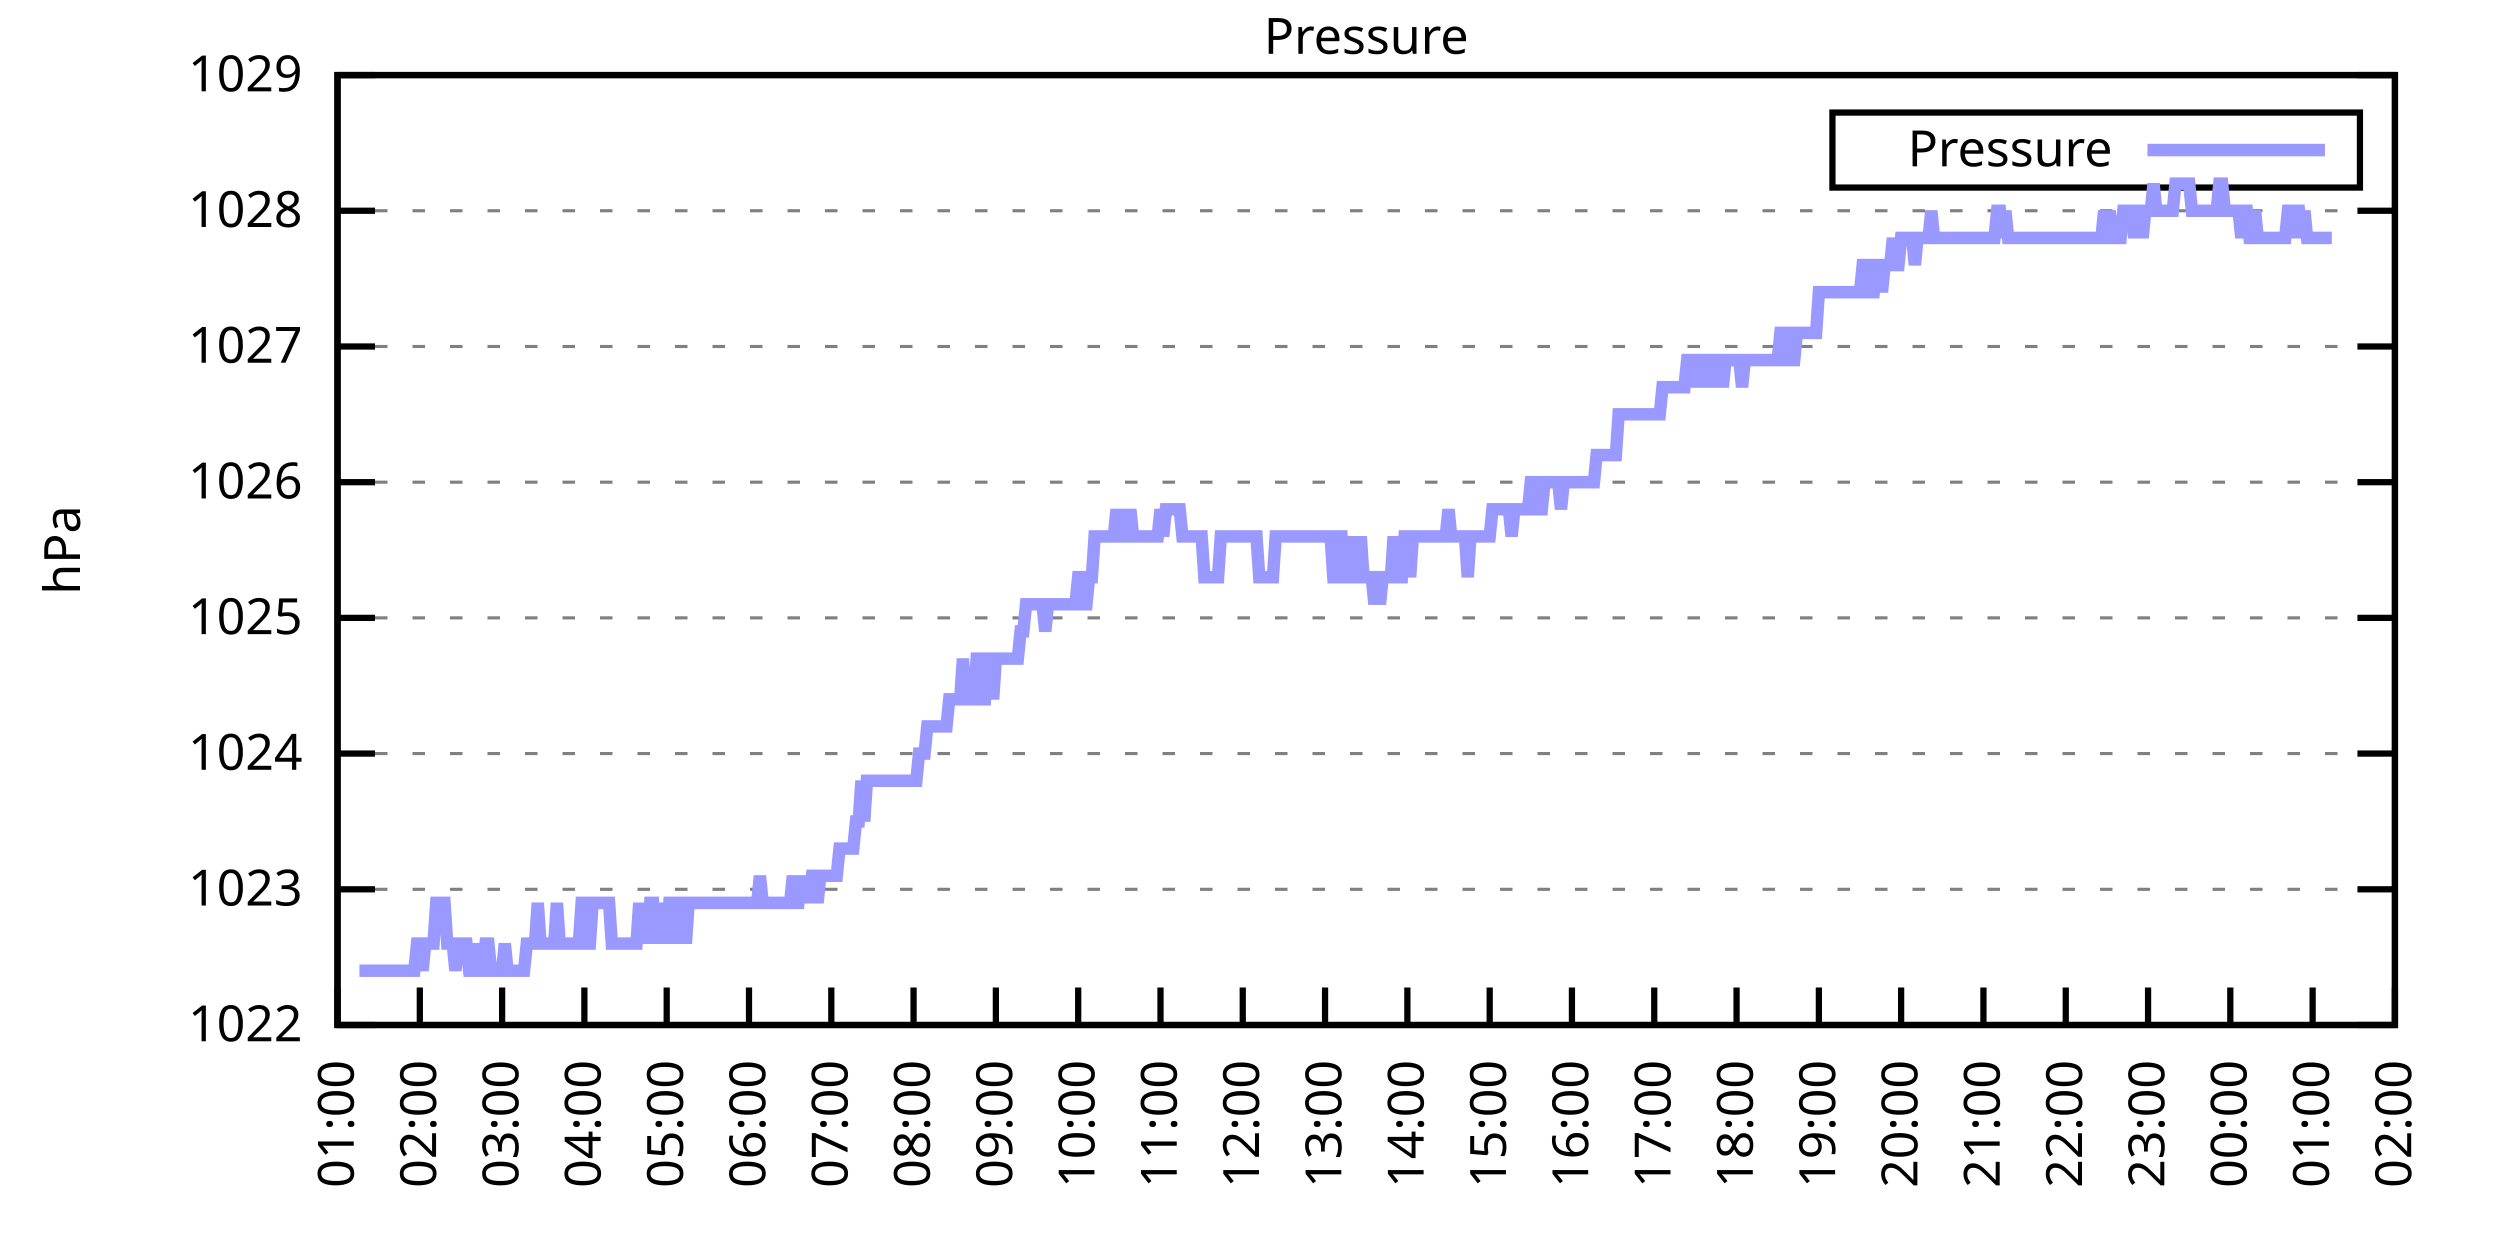
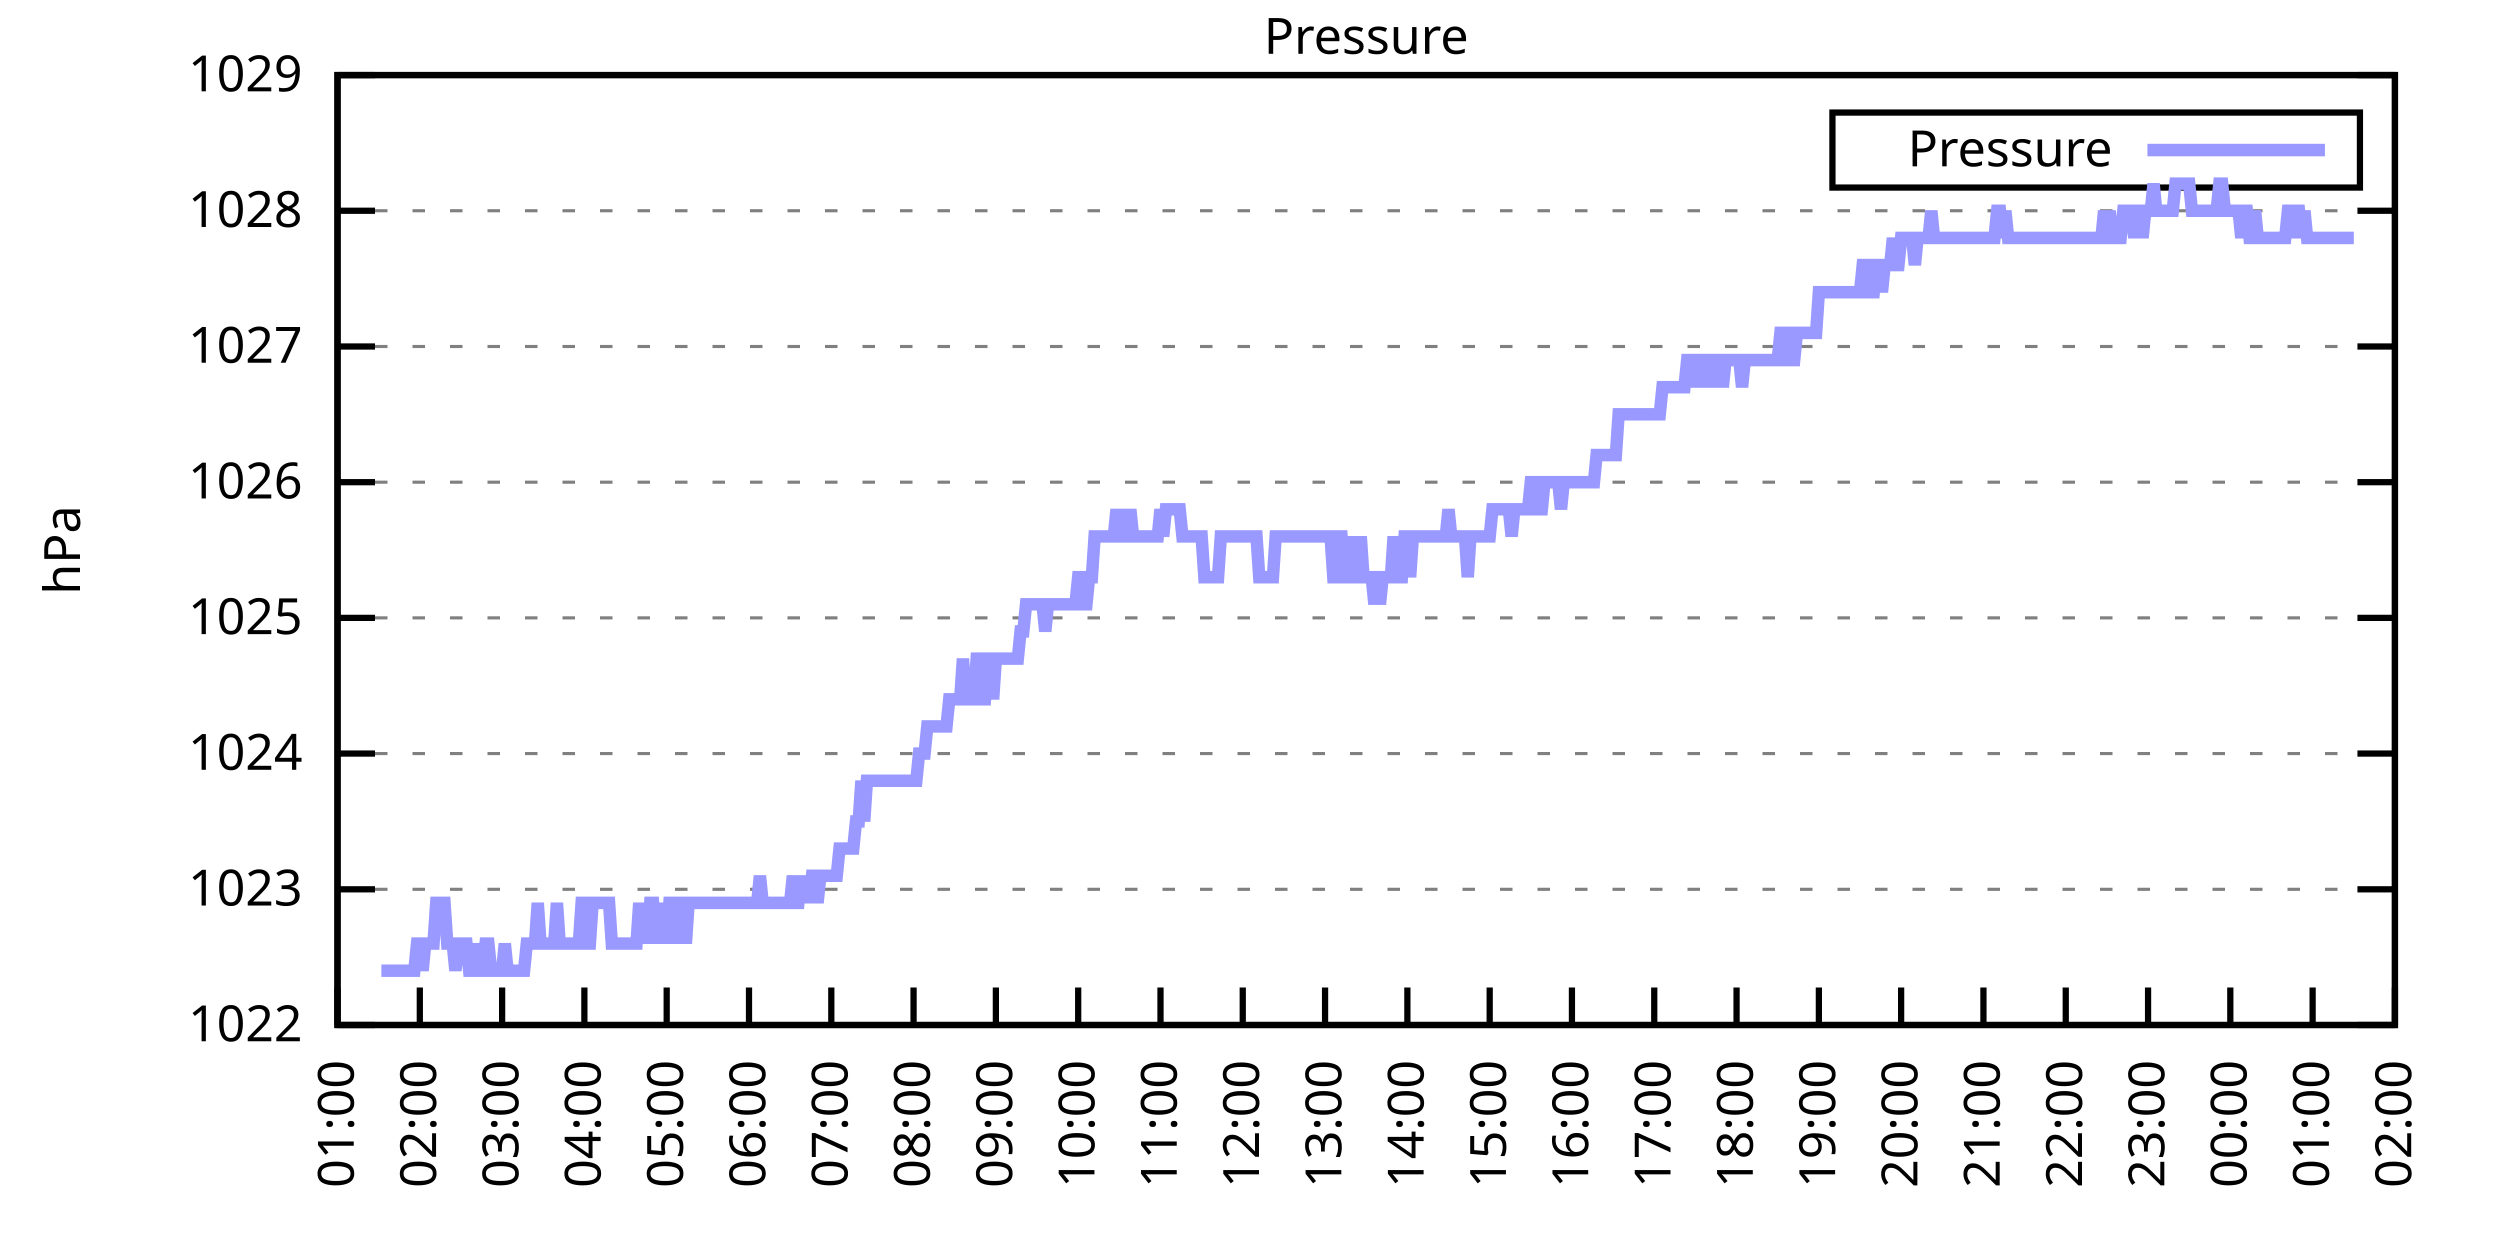
<svg xmlns="http://www.w3.org/2000/svg" xmlns:xlink="http://www.w3.org/1999/xlink" width="400" height="200" viewBox="0 0 400 200">
  <g id="gnuplot_canvas">
    <rect x="0" y="0" width="400" height="200" fill="none" />
    <defs>
      <circle id="gpDot" r="0.5" stroke-width="0.5" stroke="currentColor" />
      <path id="gpPt0" stroke-width="0.333" stroke="currentColor" d="M-1,0 h2 M0,-1 v2" />
      <path id="gpPt1" stroke-width="0.333" stroke="currentColor" d="M-1,-1 L1,1 M1,-1 L-1,1" />
      <path id="gpPt2" stroke-width="0.333" stroke="currentColor" d="M-1,0 L1,0 M0,-1 L0,1 M-1,-1 L1,1 M-1,1 L1,-1" />
      <rect id="gpPt3" stroke-width="0.333" stroke="currentColor" x="-1" y="-1" width="2" height="2" />
      <rect id="gpPt4" stroke-width="0.333" stroke="currentColor" fill="currentColor" x="-1" y="-1" width="2" height="2" />
      <circle id="gpPt5" stroke-width="0.333" stroke="currentColor" cx="0" cy="0" r="1" />
      <use xlink:href="#gpPt5" id="gpPt6" fill="currentColor" stroke="none" />
      <path id="gpPt7" stroke-width="0.333" stroke="currentColor" d="M0,-1.33 L-1.33,0.67 L1.33,0.67 z" />
      <use xlink:href="#gpPt7" id="gpPt8" fill="currentColor" stroke="none" />
      <use xlink:href="#gpPt7" id="gpPt9" stroke="currentColor" transform="rotate(180)" />
      <use xlink:href="#gpPt9" id="gpPt10" fill="currentColor" stroke="none" />
      <use xlink:href="#gpPt3" id="gpPt11" stroke="currentColor" transform="rotate(45)" />
      <use xlink:href="#gpPt11" id="gpPt12" fill="currentColor" stroke="none" />
      <path id="gpPt13" stroke-width="0.333" stroke="currentColor" d="M0,1.330 L1.265,0.411 L0.782,-1.067 L-0.782,-1.076 L-1.265,0.411 z" />
      <use xlink:href="#gpPt13" id="gpPt14" fill="currentColor" stroke="none" />
      <filter id="textbox" filterUnits="objectBoundingBox" x="0" y="0" height="1" width="1">
        <feFlood flood-color="white" flood-opacity="1" result="bgnd" />
        <feComposite in="SourceGraphic" in2="bgnd" operator="atop" />
      </filter>
      <filter id="greybox" filterUnits="objectBoundingBox" x="0" y="0" height="1" width="1">
        <feFlood flood-color="lightgrey" flood-opacity="1" result="grey" />
        <feComposite in="SourceGraphic" in2="grey" operator="atop" />
      </filter>
    </defs>
    <g fill="none" color="white" stroke="currentColor" stroke-width="1.00" stroke-linecap="butt" stroke-linejoin="miter">
</g>
    <g fill="none" color="black" stroke="currentColor" stroke-width="1.00" stroke-linecap="butt" stroke-linejoin="miter">
      <g stroke="none" shape-rendering="crispEdges">
        <polygon fill="rgb(255, 255, 255)" points="54.00,164.00 383.18,164.00 383.18,12.02 54.00,12.02 " />
      </g>
    </g>
    <g fill="none" color="black" stroke="currentColor" stroke-width="1.00" stroke-linecap="butt" stroke-linejoin="miter">
</g>
    <g fill="none" color="black" stroke="black" stroke-width="0.50" stroke-linecap="butt" stroke-linejoin="miter">
</g>
    <g fill="none" color="gray" stroke="currentColor" stroke-width="0.50" stroke-linecap="butt" stroke-linejoin="miter">
      <path stroke="gray" stroke-dasharray="2,4" class="gridline" d="M54.00,164.00 L383.19,164.00  " />
    </g>
    <g fill="none" color="gray" stroke="gray" stroke-width="1.00" stroke-linecap="butt" stroke-linejoin="miter">
</g>
    <g fill="none" color="black" stroke="currentColor" stroke-width="1.00" stroke-linecap="butt" stroke-linejoin="miter">
      <path stroke="black" d="M54.00,164.00 L60.00,164.00 M383.19,164.00 L377.19,164.00  " />
      <g transform="translate(48.40,166.60)" stroke="none" fill="black" font-family="Sans" font-size="8.00" text-anchor="end">
        <text>
          <tspan font-family="Sans"> 1022</tspan>
        </text>
      </g>
    </g>
    <g fill="none" color="black" stroke="currentColor" stroke-width="1.00" stroke-linecap="butt" stroke-linejoin="miter">
</g>
    <g fill="none" color="black" stroke="black" stroke-width="0.50" stroke-linecap="butt" stroke-linejoin="miter">
</g>
    <g fill="none" color="gray" stroke="currentColor" stroke-width="0.50" stroke-linecap="butt" stroke-linejoin="miter">
      <path stroke="gray" stroke-dasharray="2,4" class="gridline" d="M54.00,142.29 L383.19,142.29  " />
    </g>
    <g fill="none" color="gray" stroke="gray" stroke-width="1.00" stroke-linecap="butt" stroke-linejoin="miter">
</g>
    <g fill="none" color="black" stroke="currentColor" stroke-width="1.00" stroke-linecap="butt" stroke-linejoin="miter">
      <path stroke="black" d="M54.00,142.29 L60.00,142.29 M383.19,142.29 L377.19,142.29  " />
      <g transform="translate(48.40,144.89)" stroke="none" fill="black" font-family="Sans" font-size="8.00" text-anchor="end">
        <text>
          <tspan font-family="Sans"> 1023</tspan>
        </text>
      </g>
    </g>
    <g fill="none" color="black" stroke="currentColor" stroke-width="1.00" stroke-linecap="butt" stroke-linejoin="miter">
</g>
    <g fill="none" color="black" stroke="black" stroke-width="0.50" stroke-linecap="butt" stroke-linejoin="miter">
</g>
    <g fill="none" color="gray" stroke="currentColor" stroke-width="0.50" stroke-linecap="butt" stroke-linejoin="miter">
      <path stroke="gray" stroke-dasharray="2,4" class="gridline" d="M54.00,120.57 L383.19,120.57  " />
    </g>
    <g fill="none" color="gray" stroke="gray" stroke-width="1.00" stroke-linecap="butt" stroke-linejoin="miter">
</g>
    <g fill="none" color="black" stroke="currentColor" stroke-width="1.00" stroke-linecap="butt" stroke-linejoin="miter">
      <path stroke="black" d="M54.00,120.57 L60.00,120.57 M383.19,120.57 L377.19,120.57  " />
      <g transform="translate(48.40,123.17)" stroke="none" fill="black" font-family="Sans" font-size="8.00" text-anchor="end">
        <text>
          <tspan font-family="Sans"> 1024</tspan>
        </text>
      </g>
    </g>
    <g fill="none" color="black" stroke="currentColor" stroke-width="1.00" stroke-linecap="butt" stroke-linejoin="miter">
</g>
    <g fill="none" color="black" stroke="black" stroke-width="0.50" stroke-linecap="butt" stroke-linejoin="miter">
</g>
    <g fill="none" color="gray" stroke="currentColor" stroke-width="0.50" stroke-linecap="butt" stroke-linejoin="miter">
      <path stroke="gray" stroke-dasharray="2,4" class="gridline" d="M54.00,98.86 L383.19,98.86  " />
    </g>
    <g fill="none" color="gray" stroke="gray" stroke-width="1.00" stroke-linecap="butt" stroke-linejoin="miter">
</g>
    <g fill="none" color="black" stroke="currentColor" stroke-width="1.00" stroke-linecap="butt" stroke-linejoin="miter">
      <path stroke="black" d="M54.00,98.86 L60.00,98.86 M383.19,98.86 L377.19,98.86  " />
      <g transform="translate(48.40,101.46)" stroke="none" fill="black" font-family="Sans" font-size="8.00" text-anchor="end">
        <text>
          <tspan font-family="Sans"> 1025</tspan>
        </text>
      </g>
    </g>
    <g fill="none" color="black" stroke="currentColor" stroke-width="1.00" stroke-linecap="butt" stroke-linejoin="miter">
</g>
    <g fill="none" color="black" stroke="black" stroke-width="0.50" stroke-linecap="butt" stroke-linejoin="miter">
</g>
    <g fill="none" color="gray" stroke="currentColor" stroke-width="0.50" stroke-linecap="butt" stroke-linejoin="miter">
      <path stroke="gray" stroke-dasharray="2,4" class="gridline" d="M54.00,77.15 L383.19,77.15  " />
    </g>
    <g fill="none" color="gray" stroke="gray" stroke-width="1.00" stroke-linecap="butt" stroke-linejoin="miter">
</g>
    <g fill="none" color="black" stroke="currentColor" stroke-width="1.00" stroke-linecap="butt" stroke-linejoin="miter">
      <path stroke="black" d="M54.00,77.15 L60.00,77.15 M383.19,77.15 L377.19,77.15  " />
      <g transform="translate(48.40,79.75)" stroke="none" fill="black" font-family="Sans" font-size="8.00" text-anchor="end">
        <text>
          <tspan font-family="Sans"> 1026</tspan>
        </text>
      </g>
    </g>
    <g fill="none" color="black" stroke="currentColor" stroke-width="1.00" stroke-linecap="butt" stroke-linejoin="miter">
</g>
    <g fill="none" color="black" stroke="black" stroke-width="0.50" stroke-linecap="butt" stroke-linejoin="miter">
</g>
    <g fill="none" color="gray" stroke="currentColor" stroke-width="0.50" stroke-linecap="butt" stroke-linejoin="miter">
      <path stroke="gray" stroke-dasharray="2,4" class="gridline" d="M54.00,55.44 L383.19,55.44  " />
    </g>
    <g fill="none" color="gray" stroke="gray" stroke-width="1.00" stroke-linecap="butt" stroke-linejoin="miter">
</g>
    <g fill="none" color="black" stroke="currentColor" stroke-width="1.00" stroke-linecap="butt" stroke-linejoin="miter">
      <path stroke="black" d="M54.00,55.44 L60.00,55.44 M383.19,55.44 L377.19,55.44  " />
      <g transform="translate(48.40,58.04)" stroke="none" fill="black" font-family="Sans" font-size="8.00" text-anchor="end">
        <text>
          <tspan font-family="Sans"> 1027</tspan>
        </text>
      </g>
    </g>
    <g fill="none" color="black" stroke="currentColor" stroke-width="1.00" stroke-linecap="butt" stroke-linejoin="miter">
</g>
    <g fill="none" color="black" stroke="black" stroke-width="0.50" stroke-linecap="butt" stroke-linejoin="miter">
</g>
    <g fill="none" color="gray" stroke="currentColor" stroke-width="0.50" stroke-linecap="butt" stroke-linejoin="miter">
      <path stroke="gray" stroke-dasharray="2,4" class="gridline" d="M54.00,33.72 L383.19,33.72  " />
    </g>
    <g fill="none" color="gray" stroke="gray" stroke-width="1.00" stroke-linecap="butt" stroke-linejoin="miter">
</g>
    <g fill="none" color="black" stroke="currentColor" stroke-width="1.00" stroke-linecap="butt" stroke-linejoin="miter">
      <path stroke="black" d="M54.00,33.72 L60.00,33.72 M383.19,33.72 L377.19,33.72  " />
      <g transform="translate(48.40,36.32)" stroke="none" fill="black" font-family="Sans" font-size="8.00" text-anchor="end">
        <text>
          <tspan font-family="Sans"> 1028</tspan>
        </text>
      </g>
    </g>
    <g fill="none" color="black" stroke="currentColor" stroke-width="1.00" stroke-linecap="butt" stroke-linejoin="miter">
</g>
    <g fill="none" color="black" stroke="black" stroke-width="0.50" stroke-linecap="butt" stroke-linejoin="miter">
</g>
    <g fill="none" color="gray" stroke="currentColor" stroke-width="0.50" stroke-linecap="butt" stroke-linejoin="miter">
      <path stroke="gray" stroke-dasharray="2,4" class="gridline" d="M54.00,12.01 L383.19,12.01  " />
    </g>
    <g fill="none" color="gray" stroke="gray" stroke-width="1.00" stroke-linecap="butt" stroke-linejoin="miter">
</g>
    <g fill="none" color="black" stroke="currentColor" stroke-width="1.00" stroke-linecap="butt" stroke-linejoin="miter">
      <path stroke="black" d="M54.00,12.01 L60.00,12.01 M383.19,12.01 L377.19,12.01  " />
      <g transform="translate(48.40,14.61)" stroke="none" fill="black" font-family="Sans" font-size="8.00" text-anchor="end">
        <text>
          <tspan font-family="Sans"> 1029</tspan>
        </text>
      </g>
    </g>
    <g fill="none" color="black" stroke="currentColor" stroke-width="1.00" stroke-linecap="butt" stroke-linejoin="miter">
      <path stroke="black" d="M54.00,164.00 L54.00,158.00  " />
      <g transform="translate(56.60,169.60) rotate(270.00)" stroke="none" fill="black" font-family="Sans" font-size="8.00" text-anchor="end">
        <text>
          <tspan font-family="Sans">01:00</tspan>
        </text>
      </g>
    </g>
    <g fill="none" color="black" stroke="currentColor" stroke-width="1.00" stroke-linecap="butt" stroke-linejoin="miter">
      <path stroke="black" d="M67.17,164.00 L67.17,158.00  " />
      <g transform="translate(69.77,169.60) rotate(270.00)" stroke="none" fill="black" font-family="Sans" font-size="8.00" text-anchor="end">
        <text>
          <tspan font-family="Sans">02:00</tspan>
        </text>
      </g>
    </g>
    <g fill="none" color="black" stroke="currentColor" stroke-width="1.00" stroke-linecap="butt" stroke-linejoin="miter">
      <path stroke="black" d="M80.34,164.00 L80.34,158.00  " />
      <g transform="translate(82.94,169.60) rotate(270.00)" stroke="none" fill="black" font-family="Sans" font-size="8.00" text-anchor="end">
        <text>
          <tspan font-family="Sans">03:00</tspan>
        </text>
      </g>
    </g>
    <g fill="none" color="black" stroke="currentColor" stroke-width="1.00" stroke-linecap="butt" stroke-linejoin="miter">
      <path stroke="black" d="M93.50,164.00 L93.50,158.00  " />
      <g transform="translate(96.10,169.60) rotate(270.00)" stroke="none" fill="black" font-family="Sans" font-size="8.00" text-anchor="end">
        <text>
          <tspan font-family="Sans">04:00</tspan>
        </text>
      </g>
    </g>
    <g fill="none" color="black" stroke="currentColor" stroke-width="1.00" stroke-linecap="butt" stroke-linejoin="miter">
      <path stroke="black" d="M106.67,164.00 L106.67,158.00  " />
      <g transform="translate(109.27,169.60) rotate(270.00)" stroke="none" fill="black" font-family="Sans" font-size="8.00" text-anchor="end">
        <text>
          <tspan font-family="Sans">05:00</tspan>
        </text>
      </g>
    </g>
    <g fill="none" color="black" stroke="currentColor" stroke-width="1.00" stroke-linecap="butt" stroke-linejoin="miter">
      <path stroke="black" d="M119.84,164.00 L119.84,158.00  " />
      <g transform="translate(122.44,169.60) rotate(270.00)" stroke="none" fill="black" font-family="Sans" font-size="8.00" text-anchor="end">
        <text>
          <tspan font-family="Sans">06:00</tspan>
        </text>
      </g>
    </g>
    <g fill="none" color="black" stroke="currentColor" stroke-width="1.00" stroke-linecap="butt" stroke-linejoin="miter">
      <path stroke="black" d="M133.01,164.00 L133.01,158.00  " />
      <g transform="translate(135.61,169.60) rotate(270.00)" stroke="none" fill="black" font-family="Sans" font-size="8.00" text-anchor="end">
        <text>
          <tspan font-family="Sans">07:00</tspan>
        </text>
      </g>
    </g>
    <g fill="none" color="black" stroke="currentColor" stroke-width="1.00" stroke-linecap="butt" stroke-linejoin="miter">
      <path stroke="black" d="M146.17,164.00 L146.17,158.00  " />
      <g transform="translate(148.77,169.60) rotate(270.00)" stroke="none" fill="black" font-family="Sans" font-size="8.00" text-anchor="end">
        <text>
          <tspan font-family="Sans">08:00</tspan>
        </text>
      </g>
    </g>
    <g fill="none" color="black" stroke="currentColor" stroke-width="1.00" stroke-linecap="butt" stroke-linejoin="miter">
      <path stroke="black" d="M159.34,164.00 L159.34,158.00  " />
      <g transform="translate(161.94,169.60) rotate(270.00)" stroke="none" fill="black" font-family="Sans" font-size="8.00" text-anchor="end">
        <text>
          <tspan font-family="Sans">09:00</tspan>
        </text>
      </g>
    </g>
    <g fill="none" color="black" stroke="currentColor" stroke-width="1.00" stroke-linecap="butt" stroke-linejoin="miter">
      <path stroke="black" d="M172.51,164.00 L172.51,158.00  " />
      <g transform="translate(175.11,169.60) rotate(270.00)" stroke="none" fill="black" font-family="Sans" font-size="8.00" text-anchor="end">
        <text>
          <tspan font-family="Sans">10:00</tspan>
        </text>
      </g>
    </g>
    <g fill="none" color="black" stroke="currentColor" stroke-width="1.00" stroke-linecap="butt" stroke-linejoin="miter">
      <path stroke="black" d="M185.68,164.00 L185.68,158.00  " />
      <g transform="translate(188.28,169.60) rotate(270.00)" stroke="none" fill="black" font-family="Sans" font-size="8.00" text-anchor="end">
        <text>
          <tspan font-family="Sans">11:00</tspan>
        </text>
      </g>
    </g>
    <g fill="none" color="black" stroke="currentColor" stroke-width="1.00" stroke-linecap="butt" stroke-linejoin="miter">
      <path stroke="black" d="M198.84,164.00 L198.84,158.00  " />
      <g transform="translate(201.44,169.60) rotate(270.00)" stroke="none" fill="black" font-family="Sans" font-size="8.00" text-anchor="end">
        <text>
          <tspan font-family="Sans">12:00</tspan>
        </text>
      </g>
    </g>
    <g fill="none" color="black" stroke="currentColor" stroke-width="1.00" stroke-linecap="butt" stroke-linejoin="miter">
      <path stroke="black" d="M212.01,164.00 L212.01,158.00  " />
      <g transform="translate(214.61,169.60) rotate(270.00)" stroke="none" fill="black" font-family="Sans" font-size="8.00" text-anchor="end">
        <text>
          <tspan font-family="Sans">13:00</tspan>
        </text>
      </g>
    </g>
    <g fill="none" color="black" stroke="currentColor" stroke-width="1.00" stroke-linecap="butt" stroke-linejoin="miter">
      <path stroke="black" d="M225.18,164.00 L225.18,158.00  " />
      <g transform="translate(227.78,169.60) rotate(270.00)" stroke="none" fill="black" font-family="Sans" font-size="8.00" text-anchor="end">
        <text>
          <tspan font-family="Sans">14:00</tspan>
        </text>
      </g>
    </g>
    <g fill="none" color="black" stroke="currentColor" stroke-width="1.00" stroke-linecap="butt" stroke-linejoin="miter">
      <path stroke="black" d="M238.35,164.00 L238.35,158.00  " />
      <g transform="translate(240.95,169.60) rotate(270.00)" stroke="none" fill="black" font-family="Sans" font-size="8.00" text-anchor="end">
        <text>
          <tspan font-family="Sans">15:00</tspan>
        </text>
      </g>
    </g>
    <g fill="none" color="black" stroke="currentColor" stroke-width="1.00" stroke-linecap="butt" stroke-linejoin="miter">
      <path stroke="black" d="M251.51,164.00 L251.51,158.00  " />
      <g transform="translate(254.11,169.60) rotate(270.00)" stroke="none" fill="black" font-family="Sans" font-size="8.00" text-anchor="end">
        <text>
          <tspan font-family="Sans">16:00</tspan>
        </text>
      </g>
    </g>
    <g fill="none" color="black" stroke="currentColor" stroke-width="1.00" stroke-linecap="butt" stroke-linejoin="miter">
      <path stroke="black" d="M264.68,164.00 L264.68,158.00  " />
      <g transform="translate(267.28,169.60) rotate(270.00)" stroke="none" fill="black" font-family="Sans" font-size="8.00" text-anchor="end">
        <text>
          <tspan font-family="Sans">17:00</tspan>
        </text>
      </g>
    </g>
    <g fill="none" color="black" stroke="currentColor" stroke-width="1.00" stroke-linecap="butt" stroke-linejoin="miter">
      <path stroke="black" d="M277.85,164.00 L277.85,158.00  " />
      <g transform="translate(280.45,169.60) rotate(270.00)" stroke="none" fill="black" font-family="Sans" font-size="8.00" text-anchor="end">
        <text>
          <tspan font-family="Sans">18:00</tspan>
        </text>
      </g>
    </g>
    <g fill="none" color="black" stroke="currentColor" stroke-width="1.00" stroke-linecap="butt" stroke-linejoin="miter">
      <path stroke="black" d="M291.02,164.00 L291.02,158.00  " />
      <g transform="translate(293.62,169.60) rotate(270.00)" stroke="none" fill="black" font-family="Sans" font-size="8.00" text-anchor="end">
        <text>
          <tspan font-family="Sans">19:00</tspan>
        </text>
      </g>
    </g>
    <g fill="none" color="black" stroke="currentColor" stroke-width="1.00" stroke-linecap="butt" stroke-linejoin="miter">
      <path stroke="black" d="M304.18,164.00 L304.18,158.00  " />
      <g transform="translate(306.78,169.60) rotate(270.00)" stroke="none" fill="black" font-family="Sans" font-size="8.00" text-anchor="end">
        <text>
          <tspan font-family="Sans">20:00</tspan>
        </text>
      </g>
    </g>
    <g fill="none" color="black" stroke="currentColor" stroke-width="1.00" stroke-linecap="butt" stroke-linejoin="miter">
      <path stroke="black" d="M317.35,164.00 L317.35,158.00  " />
      <g transform="translate(319.95,169.60) rotate(270.00)" stroke="none" fill="black" font-family="Sans" font-size="8.00" text-anchor="end">
        <text>
          <tspan font-family="Sans">21:00</tspan>
        </text>
      </g>
    </g>
    <g fill="none" color="black" stroke="currentColor" stroke-width="1.00" stroke-linecap="butt" stroke-linejoin="miter">
      <path stroke="black" d="M330.52,164.00 L330.52,158.00  " />
      <g transform="translate(333.12,169.60) rotate(270.00)" stroke="none" fill="black" font-family="Sans" font-size="8.00" text-anchor="end">
        <text>
          <tspan font-family="Sans">22:00</tspan>
        </text>
      </g>
    </g>
    <g fill="none" color="black" stroke="currentColor" stroke-width="1.00" stroke-linecap="butt" stroke-linejoin="miter">
      <path stroke="black" d="M343.69,164.00 L343.69,158.00  " />
      <g transform="translate(346.29,169.60) rotate(270.00)" stroke="none" fill="black" font-family="Sans" font-size="8.00" text-anchor="end">
        <text>
          <tspan font-family="Sans">23:00</tspan>
        </text>
      </g>
    </g>
    <g fill="none" color="black" stroke="currentColor" stroke-width="1.00" stroke-linecap="butt" stroke-linejoin="miter">
      <path stroke="black" d="M356.85,164.00 L356.85,158.00  " />
      <g transform="translate(359.45,169.60) rotate(270.00)" stroke="none" fill="black" font-family="Sans" font-size="8.00" text-anchor="end">
        <text>
          <tspan font-family="Sans">00:00</tspan>
        </text>
      </g>
    </g>
    <g fill="none" color="black" stroke="currentColor" stroke-width="1.00" stroke-linecap="butt" stroke-linejoin="miter">
      <path stroke="black" d="M370.02,164.00 L370.02,158.00  " />
      <g transform="translate(372.62,169.60) rotate(270.00)" stroke="none" fill="black" font-family="Sans" font-size="8.00" text-anchor="end">
        <text>
          <tspan font-family="Sans">01:00</tspan>
        </text>
      </g>
    </g>
    <g fill="none" color="black" stroke="currentColor" stroke-width="1.00" stroke-linecap="butt" stroke-linejoin="miter">
      <path stroke="black" d="M383.19,164.00 L383.19,158.00  " />
      <g transform="translate(385.79,169.60) rotate(270.00)" stroke="none" fill="black" font-family="Sans" font-size="8.00" text-anchor="end">
        <text>
          <tspan font-family="Sans">02:00</tspan>
        </text>
      </g>
    </g>
    <g fill="none" color="black" stroke="currentColor" stroke-width="1.00" stroke-linecap="butt" stroke-linejoin="miter">
</g>
    <g fill="none" color="black" stroke="currentColor" stroke-width="1.00" stroke-linecap="butt" stroke-linejoin="miter">
      <path stroke="black" d="M54.00,12.01 L54.00,164.00 L383.19,164.00 L383.19,12.01 L54.00,12.01 Z  " />
    </g>
    <g fill="none" color="black" stroke="currentColor" stroke-width="1.00" stroke-linecap="butt" stroke-linejoin="miter">
</g>
    <g fill="none" color="black" stroke="currentColor" stroke-width="1.00" stroke-linecap="butt" stroke-linejoin="miter">
      <path stroke="black" d="M293.19,30.01 L293.19,18.01 L377.59,18.01 L377.59,30.01 L293.19,30.01 Z  " />
    </g>
    <g id="Pressure_plot_1">
      <g fill="none" color="white" stroke="black" stroke-width="2.00" stroke-linecap="butt" stroke-linejoin="miter">
</g>
      <g fill="none" color="black" stroke="currentColor" stroke-width="2.00" stroke-linecap="butt" stroke-linejoin="miter">
        <g transform="translate(337.99,26.61)" stroke="none" fill="black" font-family="Sans" font-size="8.00" text-anchor="end">
          <text>
            <tspan font-family="Sans">Pressure</tspan>
          </text>
        </g>
      </g>
      <g fill="none" color="black" stroke="currentColor" stroke-width="2.00" stroke-linecap="butt" stroke-linejoin="miter">
-         <path stroke="rgb(153, 153, 255)" d="M343.59,24.01 L371.99,24.01 M57.51,155.31 L57.95,155.31 L58.39,155.31 L58.83,155.31 L59.27,155.31 L59.71,155.31   L60.14,155.31 L60.58,155.31 L61.02,155.31 L61.46,155.31 L61.90,155.31 L62.34,155.31 L62.78,155.31 L63.22,155.31   L63.66,155.31 L64.10,155.31 L64.53,155.31 L64.97,155.31 L65.41,155.31 L65.85,155.31 L66.29,155.31 L66.73,150.97   L67.17,150.97 L67.61,155.31 L68.05,150.97 L68.48,150.97 L68.92,150.97 L69.36,150.97 L69.80,144.46 L70.24,144.46   L70.68,144.46 L71.12,144.46 L71.56,150.97 L72.00,150.97 L72.43,150.97 L72.87,155.31 L73.31,150.97 L73.75,150.97   L74.19,150.97 L74.63,150.97 L75.07,155.31 L75.51,155.31 L75.95,150.97 L76.38,155.31 L76.82,155.31 L77.26,155.31   L77.70,150.97 L78.14,150.97 L78.58,155.31 L79.02,155.31 L79.46,155.31 L79.90,155.31 L80.34,155.31 L80.77,150.97   L81.21,155.31 L81.65,155.31 L82.09,155.31 L82.53,155.31 L82.97,155.31 L83.41,155.31 L83.85,155.31 L84.29,150.97   L84.72,150.97 L85.16,150.97 L85.60,150.97 L86.04,144.46 L86.48,150.97 L86.92,150.97 L87.36,150.97 L87.80,150.97   L88.24,150.97 L88.67,150.97 L89.11,144.46 L89.55,150.97 L89.99,150.97 L90.43,150.97 L90.87,150.97 L91.31,150.97   L91.75,150.97 L92.19,150.97 L92.62,150.97 L93.06,144.46 L93.50,144.46 L93.94,150.97 L94.38,150.97 L94.82,144.46   L95.26,144.46 L95.70,144.46 L96.14,144.46 L96.58,144.46 L97.01,144.46 L97.45,144.46 L97.89,150.97 L98.33,150.97   L98.77,150.97 L99.21,150.97 L99.65,150.97 L100.09,150.97 L100.53,150.97 L100.96,150.97 L101.40,150.97 L101.84,150.97   L102.28,144.46 L102.72,150.97 L103.16,144.46 L103.60,150.97 L104.04,144.46 L104.48,144.46 L104.91,150.97 L105.35,144.46   L105.79,150.97 L106.23,144.46 L106.67,150.97 L107.11,144.46 L107.55,144.46 L107.99,144.46 L108.43,150.97 L108.87,144.46   L109.30,144.46 L109.74,150.97 L110.18,144.46 L110.62,144.46 L111.06,144.46 L111.50,144.46 L111.94,144.46 L112.38,144.46   L112.82,144.46 L113.25,144.46 L113.69,144.46 L114.13,144.46 L114.57,144.46 L115.01,144.46 L115.45,144.46 L115.89,144.46   L116.33,144.46 L116.77,144.46 L117.20,144.46 L117.64,144.46 L118.08,144.46 L118.52,144.46 L118.96,144.46 L119.40,144.46   L119.84,144.46 L120.28,144.46 L120.72,144.46 L121.15,144.46 L121.59,140.12 L122.03,144.46 L122.47,144.46 L122.91,144.46   L123.35,144.46 L123.79,144.46 L124.23,144.46 L124.67,144.46 L125.11,144.46 L125.54,144.46 L125.98,144.46 L126.42,144.46   L126.86,140.12 L127.30,144.46 L127.74,144.46 L128.18,140.12 L128.62,144.46 L129.06,140.12 L129.49,144.46 L129.93,140.12   L130.37,140.12 L130.81,144.46 L131.25,140.12 L131.69,140.12 L132.13,140.12 L132.57,140.12 L133.01,140.12 L133.44,140.12   L133.88,140.12 L134.32,135.77 L134.76,135.77 L135.20,135.77 L135.64,135.77 L136.08,135.77 L136.52,135.77 L136.96,131.43   L137.39,131.43 L137.83,124.92 L138.27,131.43 L138.71,124.92 L139.15,124.92 L139.59,124.92 L140.03,124.92 L140.47,124.92   L140.91,124.92 L141.35,124.92 L141.78,124.92 L142.22,124.92 L142.66,124.92 L143.10,124.92 L143.54,124.92 L143.98,124.92   L144.42,124.92 L144.86,124.92 L145.30,124.92 L145.73,124.92 L146.17,124.92 L146.61,124.92 L147.05,120.57 L147.49,120.57   L147.93,120.57 L148.37,116.23 L148.81,116.23 L149.25,116.23 L149.68,116.23 L150.12,116.23 L150.56,116.23 L151.00,116.23   L151.44,116.23 L151.88,111.89 L152.32,111.89 L152.76,111.89 L153.20,111.89 L153.63,111.89 L154.07,105.38 L154.51,111.89   L154.95,111.89 L155.39,111.89 L155.83,111.89 L156.27,105.38 L156.71,105.38 L157.15,111.89 L157.59,111.89 L158.02,105.38   L158.46,105.38 L158.90,111.89 L159.34,105.38 L159.78,105.38 L160.22,105.38 L160.66,105.38 L161.10,105.38 L161.54,105.38   L161.97,105.38 L162.41,105.38 L162.85,105.38 L163.29,101.03 L163.73,101.03 L164.17,96.69 L164.61,96.69 L165.05,96.69   L165.49,96.69 L165.92,96.69 L166.36,96.69 L166.80,96.69 L167.24,101.03 L167.68,96.69 L168.12,96.69 L168.56,96.69   L169.00,96.69 L169.44,96.69 L169.87,96.69 L170.31,96.69 L170.75,96.69 L171.19,96.69 L171.63,96.69 L172.07,96.69   L172.51,92.35 L172.95,92.35 L173.39,96.69 L173.83,96.69 L174.26,92.35 L174.70,92.35 L175.14,85.83 L175.58,85.83   L176.02,85.83 L176.46,85.83 L176.90,85.83 L177.34,85.83 L177.78,85.83 L178.21,85.83 L178.65,81.49 L179.09,85.83   L179.53,85.83 L179.97,81.49 L180.41,85.83 L180.85,81.49 L181.29,85.83 L181.73,85.83 L182.16,85.83 L182.60,85.83   L183.04,85.83 L183.48,85.83 L183.92,85.83 L184.36,85.83 L184.80,85.83 L185.24,85.83 L185.68,81.49 L186.11,85.83   L186.55,81.49 L186.99,81.49 L187.43,81.49 L187.87,81.49 L188.31,81.49 L188.75,81.49 L189.19,85.83 L189.63,85.83   L190.07,85.83 L190.50,85.83 L190.94,85.83 L191.38,85.83 L191.82,85.83 L192.26,85.83 L192.70,92.35 L193.14,92.35   L193.58,92.35 L194.02,92.35 L194.45,92.35 L194.89,92.35 L195.33,85.83 L195.77,85.83 L196.21,85.83 L196.65,85.83   L197.09,85.83 L197.53,85.83 L197.97,85.83 L198.40,85.83 L198.84,85.83 L199.28,85.83 L199.72,85.83 L200.16,85.83   L200.60,85.83 L201.04,85.83 L201.48,92.35 L201.92,92.35 L202.35,92.35 L202.79,92.35 L203.23,92.35 L203.67,92.35   L204.11,85.83 L204.55,85.83 L204.99,85.83 L205.43,85.83 L205.87,85.83 L206.31,85.83 L206.74,85.83 L207.18,85.83   L207.62,85.83 L208.06,85.83 L208.50,85.83 L208.94,85.83 L209.38,85.83 L209.82,85.83 L210.26,85.83 L210.69,85.83   L211.13,85.83 L211.57,85.83 L212.01,85.83 L212.45,85.83 L212.89,85.83 L213.33,92.35 L213.77,92.35 L214.21,85.83   L214.64,85.83 L215.08,92.35 L215.52,92.35 L215.96,85.83 L216.40,92.35 L216.84,92.35 L217.28,92.35 L217.72,85.83   L218.16,92.35 L218.60,92.35 L219.03,92.35 L219.47,92.35 L219.91,96.69 L220.35,92.35 L220.79,96.69 L221.23,92.35   L221.67,92.35 L222.11,92.35 L222.55,92.35 L222.98,85.83 L223.42,92.35 L223.86,92.35 L224.30,92.35 L224.74,85.83   L225.18,85.83 L225.62,92.35 L226.06,85.83 L226.50,85.83 L226.93,85.83 L227.37,85.83 L227.81,85.83 L228.25,85.83   L228.69,85.83 L229.13,85.83 L229.57,85.83 L230.01,85.83 L230.45,85.83 L230.88,85.83 L231.32,85.83 L231.76,81.49   L232.20,85.83 L232.64,85.83 L233.08,85.83 L233.52,85.83 L233.96,85.83 L234.40,85.83 L234.84,92.35 L235.27,85.83   L235.71,85.83 L236.15,85.83 L236.59,85.83 L237.03,85.83 L237.47,85.83 L237.91,85.83 L238.35,85.83 L238.79,81.49   L239.22,81.49 L239.66,81.49 L240.10,81.49 L240.54,81.49 L240.98,81.49 L241.42,81.49 L241.86,85.83 L242.30,81.49   L242.74,81.49 L243.17,81.49 L243.61,81.49 L244.05,81.49 L244.49,81.49 L244.93,77.15 L245.37,77.15 L245.81,81.49   L246.25,81.49 L246.69,81.49 L247.12,77.15 L247.56,77.15 L248.00,77.15 L248.44,77.15 L248.88,77.15 L249.32,77.15   L249.76,81.49 L250.20,77.15 L250.64,77.15 L251.08,77.15 L251.51,77.15 L251.95,77.15 L252.39,77.15 L252.83,77.15   L253.27,77.15 L253.71,77.15 L254.15,77.15 L254.59,77.15 L255.03,77.15 L255.46,72.81 L255.90,72.81 L256.34,72.81   L256.78,72.81 L257.22,72.81 L257.66,72.81 L258.10,72.81 L258.54,72.81 L258.98,66.29 L259.41,66.29 L259.85,66.29   L260.29,66.29 L260.73,66.29 L261.17,66.29 L261.61,66.29 L262.05,66.29 L262.49,66.29 L262.93,66.29 L263.36,66.29   L263.80,66.29 L264.24,66.29 L264.68,66.29 L265.12,66.29 L265.56,66.29 L266.00,61.95 L266.44,61.95 L266.88,61.95   L267.32,61.95 L267.75,61.95 L268.19,61.95 L268.63,61.95 L269.07,61.95 L269.51,61.95 L269.95,57.61 L270.39,57.61   L270.83,61.95 L271.27,57.61 L271.70,57.61 L272.14,61.95 L272.58,57.61 L273.02,61.95 L273.46,57.61 L273.90,57.61   L274.34,61.95 L274.78,57.61 L275.22,57.61 L275.65,61.95 L276.09,57.61 L276.53,57.61 L276.97,57.61 L277.41,57.61   L277.85,57.61 L278.29,57.61 L278.73,61.95 L279.17,57.61 L279.60,57.61 L280.04,57.61 L280.48,57.61 L280.92,57.61   L281.36,57.61 L281.80,57.61 L282.24,57.61 L282.68,57.61 L283.12,57.61 L283.56,57.61 L283.99,57.61 L284.43,57.61   L284.87,53.26 L285.31,53.26 L285.75,53.26 L286.19,57.61 L286.63,57.61 L287.07,57.61 L287.51,53.26 L287.94,53.26   L288.38,53.26 L288.82,53.26 L289.26,53.26 L289.70,53.26 L290.14,53.26 L290.58,53.26 L291.02,46.75 L291.46,46.75   L291.89,46.75 L292.33,46.75 L292.77,46.75 L293.21,46.75 L293.65,46.75 L294.09,46.75 L294.53,46.75 L294.97,46.75   L295.41,46.75 L295.84,46.75 L296.28,46.75 L296.72,46.75 L297.16,46.75 L297.60,46.75 L298.04,42.41 L298.48,42.41   L298.92,46.75 L299.36,46.75 L299.80,46.75 L300.23,42.41 L300.67,42.41 L301.11,46.75 L301.55,42.41 L301.99,42.41   L302.43,42.41 L302.87,38.07 L303.31,42.41 L303.75,42.41 L304.18,38.07 L304.62,38.07 L305.06,38.07 L305.50,38.07   L305.94,38.07 L306.38,42.41 L306.82,38.07 L307.26,38.07 L307.70,38.07 L308.13,38.07 L308.57,38.07 L309.01,33.72   L309.45,38.07 L309.89,38.07 L310.33,38.07 L310.77,38.07 L311.21,38.07 L311.65,38.07 L312.08,38.07 L312.52,38.07   L312.96,38.07 L313.40,38.07 L313.84,38.07 L314.28,38.07 L314.72,38.07 L315.16,38.07 L315.60,38.07 L316.04,38.07   L316.47,38.07 L316.91,38.07 L317.35,38.07 L317.79,38.07 L318.23,38.07 L318.67,38.07 L319.11,38.07 L319.55,33.72   L319.99,33.72 L320.42,38.07 L320.86,33.72 L321.30,38.07 L321.74,38.07 L322.18,38.07 L322.62,38.07 L323.06,38.07   L323.50,38.07 L323.94,38.07 L324.37,38.07 L324.81,38.07 L325.25,38.07 L325.69,38.07 L326.13,38.07 L326.57,38.07   L327.01,38.07 L327.45,38.07 L327.89,38.07 L328.33,38.07 L328.76,38.07 L329.20,38.07 L329.64,38.07 L330.08,38.07   L330.52,38.07 L330.96,38.07 L331.40,38.07 L331.84,38.07 L332.28,38.07 L332.71,38.07 L333.15,38.07 L333.59,38.07   L334.03,38.07 L334.47,38.07 L334.91,38.07 L335.35,38.07 L335.79,38.07 L336.23,38.07 L336.66,33.72 L337.10,38.07   L337.54,33.72 L337.98,38.07 L338.42,38.07 L338.86,38.07 L339.30,38.07 L339.74,33.72 L340.18,33.72 L340.61,33.72   L341.05,33.72 L341.49,38.07 L341.93,33.72 L342.37,33.72 L342.81,38.07 L343.25,33.72 L343.69,33.72 L344.13,33.72   L344.57,29.38 L345.00,33.72 L345.44,33.72 L345.88,33.72 L346.32,33.72 L346.76,33.72 L347.20,33.72 L347.64,33.72   L348.08,29.38 L348.52,29.38 L348.95,29.38 L349.39,29.38 L349.83,29.38 L350.27,29.38 L350.71,33.72 L351.15,33.72   L351.59,33.72 L352.03,33.72 L352.47,33.72 L352.90,33.72 L353.34,33.72 L353.78,33.72 L354.22,33.72 L354.66,33.72   L355.10,29.38 L355.54,29.38 L355.98,33.72 L356.42,33.72 L356.85,33.72 L357.29,33.72 L357.73,33.72 L358.17,33.72   L358.61,38.07 L359.05,33.72 L359.49,33.72 L359.93,38.07 L360.37,38.07 L360.81,33.72 L361.24,38.07 L361.68,38.07   L362.12,38.07 L362.56,38.07 L363.00,38.07 L363.44,38.07 L363.88,38.07 L364.32,38.07 L364.76,38.07 L365.19,38.07   L365.63,38.07 L366.07,33.72 L366.51,33.72 L366.95,38.07 L367.39,33.72 L367.83,33.72 L368.27,38.07 L368.71,33.72   L369.14,38.07 L369.58,38.07 L370.02,38.07 L370.46,38.07 L370.90,38.07 L371.34,38.07 L371.78,38.07 L372.22,38.07   L372.66,38.07 L373.09,38.07  " />
+         <path stroke="rgb(153, 153, 255)" d="M343.59,24.01 L371.99,24.01 M61.02,155.31 L61.46,155.31 L61.90,155.31 L62.34,155.31 L62.78,155.31 L63.22,155.31   L63.66,155.31 L64.10,155.31 L64.53,155.31 L64.97,155.31 L65.41,155.31 L65.85,155.31 L66.29,155.31 L66.73,150.97   L67.17,150.97 L67.61,155.31 L68.05,150.97 L68.48,150.97 L68.92,150.97 L69.36,150.97 L69.80,144.46 L70.24,144.46   L70.68,144.46 L71.12,144.46 L71.56,150.97 L72.00,150.97 L72.43,150.97 L72.87,155.31 L73.31,150.97 L73.75,150.97   L74.19,150.97 L74.63,150.97 L75.07,155.31 L75.51,155.31 L75.95,150.97 L76.38,155.31 L76.82,155.31 L77.26,155.31   L77.70,150.97 L78.14,150.97 L78.58,155.31 L79.02,155.31 L79.46,155.31 L79.90,155.31 L80.34,155.31 L80.77,150.97   L81.21,155.31 L81.65,155.31 L82.09,155.31 L82.53,155.31 L82.97,155.31 L83.41,155.31 L83.85,155.31 L84.29,150.97   L84.72,150.97 L85.16,150.97 L85.60,150.97 L86.04,144.46 L86.48,150.97 L86.92,150.97 L87.36,150.97 L87.80,150.97   L88.24,150.97 L88.67,150.97 L89.11,144.46 L89.55,150.97 L89.99,150.97 L90.43,150.97 L90.87,150.97 L91.31,150.97   L91.75,150.97 L92.19,150.97 L92.62,150.97 L93.06,144.46 L93.50,144.46 L93.94,150.97 L94.38,150.97 L94.82,144.46   L95.26,144.46 L95.70,144.46 L96.14,144.46 L96.58,144.46 L97.01,144.46 L97.45,144.46 L97.89,150.97 L98.33,150.97   L98.77,150.97 L99.21,150.97 L99.65,150.97 L100.09,150.97 L100.53,150.97 L100.96,150.97 L101.40,150.97 L101.84,150.97   L102.28,144.46 L102.72,150.97 L103.16,144.46 L103.60,150.97 L104.04,144.46 L104.48,144.46 L104.91,150.97 L105.35,144.46   L105.79,150.97 L106.23,144.46 L106.67,150.97 L107.11,144.46 L107.55,144.46 L107.99,144.46 L108.43,150.97 L108.87,144.46   L109.30,144.46 L109.74,150.97 L110.18,144.46 L110.62,144.46 L111.06,144.46 L111.50,144.46 L111.94,144.46 L112.38,144.46   L112.82,144.46 L113.25,144.46 L113.69,144.46 L114.13,144.46 L114.57,144.46 L115.01,144.46 L115.45,144.46 L115.89,144.46   L116.33,144.46 L116.77,144.46 L117.20,144.46 L117.64,144.46 L118.08,144.46 L118.52,144.46 L118.96,144.46 L119.40,144.46   L119.84,144.46 L120.28,144.46 L120.72,144.46 L121.15,144.46 L121.59,140.12 L122.03,144.46 L122.47,144.46 L122.91,144.46   L123.35,144.46 L123.79,144.46 L124.23,144.46 L124.67,144.46 L125.11,144.46 L125.54,144.46 L125.98,144.46 L126.42,144.46   L126.86,140.12 L127.30,144.46 L127.74,144.46 L128.18,140.12 L128.62,144.46 L129.06,140.12 L129.49,144.46 L129.93,140.12   L130.37,140.12 L130.81,144.46 L131.25,140.12 L131.69,140.12 L132.13,140.12 L132.57,140.12 L133.01,140.12 L133.44,140.12   L133.88,140.12 L134.32,135.77 L134.76,135.77 L135.20,135.77 L135.64,135.77 L136.08,135.77 L136.52,135.77 L136.96,131.43   L137.39,131.43 L137.83,124.92 L138.27,131.43 L138.71,124.92 L139.15,124.92 L139.59,124.92 L140.03,124.92 L140.47,124.92   L140.91,124.92 L141.35,124.92 L141.78,124.92 L142.22,124.92 L142.66,124.92 L143.10,124.92 L143.54,124.92 L143.98,124.92   L144.42,124.92 L144.86,124.92 L145.30,124.92 L145.73,124.92 L146.17,124.92 L146.61,124.92 L147.05,120.57 L147.49,120.57   L147.93,120.57 L148.37,116.23 L148.81,116.23 L149.25,116.23 L149.68,116.23 L150.12,116.23 L150.56,116.23 L151.00,116.23   L151.44,116.23 L151.88,111.89 L152.32,111.89 L152.76,111.89 L153.20,111.89 L153.63,111.89 L154.07,105.38 L154.51,111.89   L154.95,111.89 L155.39,111.89 L155.83,111.89 L156.27,105.38 L156.71,105.38 L157.15,111.89 L157.59,111.89 L158.02,105.38   L158.46,105.38 L158.90,111.89 L159.34,105.38 L159.78,105.38 L160.22,105.38 L160.66,105.38 L161.10,105.38 L161.54,105.38   L161.97,105.38 L162.41,105.38 L162.85,105.38 L163.29,101.03 L163.73,101.03 L164.17,96.69 L164.61,96.69 L165.05,96.69   L165.49,96.69 L165.92,96.69 L166.36,96.69 L166.80,96.69 L167.24,101.03 L167.68,96.69 L168.12,96.69 L168.56,96.69   L169.00,96.69 L169.44,96.69 L169.87,96.69 L170.31,96.69 L170.75,96.69 L171.19,96.69 L171.63,96.69 L172.07,96.69   L172.51,92.35 L172.95,92.35 L173.39,96.69 L173.83,96.69 L174.26,92.35 L174.70,92.35 L175.14,85.83 L175.58,85.83   L176.02,85.83 L176.46,85.83 L176.90,85.83 L177.34,85.83 L177.78,85.83 L178.21,85.83 L178.65,81.49 L179.09,85.83   L179.53,85.83 L179.97,81.49 L180.41,85.83 L180.85,81.49 L181.29,85.83 L181.73,85.83 L182.16,85.83 L182.60,85.83   L183.04,85.83 L183.48,85.83 L183.92,85.83 L184.36,85.83 L184.80,85.83 L185.24,85.83 L185.68,81.49 L186.11,85.83   L186.55,81.49 L186.99,81.49 L187.43,81.49 L187.87,81.49 L188.31,81.49 L188.75,81.49 L189.19,85.83 L189.63,85.83   L190.07,85.83 L190.50,85.83 L190.94,85.83 L191.38,85.83 L191.82,85.83 L192.26,85.83 L192.70,92.35 L193.14,92.35   L193.58,92.35 L194.02,92.35 L194.45,92.35 L194.89,92.35 L195.33,85.83 L195.77,85.83 L196.21,85.83 L196.65,85.83   L197.09,85.83 L197.53,85.83 L197.97,85.83 L198.40,85.83 L198.84,85.83 L199.28,85.83 L199.72,85.83 L200.16,85.83   L200.60,85.83 L201.04,85.83 L201.48,92.35 L201.92,92.35 L202.35,92.35 L202.79,92.35 L203.23,92.35 L203.67,92.35   L204.11,85.83 L204.55,85.83 L204.99,85.83 L205.43,85.83 L205.87,85.83 L206.31,85.83 L206.74,85.83 L207.18,85.83   L207.62,85.83 L208.06,85.83 L208.50,85.83 L208.94,85.83 L209.38,85.83 L209.82,85.83 L210.26,85.83 L210.69,85.83   L211.13,85.83 L211.57,85.83 L212.01,85.83 L212.45,85.83 L212.89,85.83 L213.33,92.35 L213.77,92.35 L214.21,85.83   L214.64,85.83 L215.08,92.35 L215.52,92.35 L215.96,85.83 L216.40,92.35 L216.84,92.35 L217.28,92.35 L217.72,85.83   L218.16,92.35 L218.60,92.35 L219.03,92.35 L219.47,92.35 L219.91,96.69 L220.35,92.35 L220.79,96.69 L221.23,92.35   L221.67,92.35 L222.11,92.35 L222.55,92.35 L222.98,85.83 L223.42,92.35 L223.86,92.35 L224.30,92.35 L224.74,85.83   L225.18,85.83 L225.62,92.35 L226.06,85.83 L226.50,85.83 L226.93,85.83 L227.37,85.83 L227.81,85.83 L228.25,85.83   L228.69,85.83 L229.13,85.83 L229.57,85.83 L230.01,85.83 L230.45,85.83 L230.88,85.83 L231.32,85.83 L231.76,81.49   L232.20,85.83 L232.64,85.83 L233.08,85.83 L233.52,85.83 L233.96,85.83 L234.40,85.83 L234.84,92.35 L235.27,85.83   L235.71,85.83 L236.15,85.83 L236.59,85.83 L237.03,85.83 L237.47,85.83 L237.91,85.83 L238.35,85.83 L238.79,81.49   L239.22,81.49 L239.66,81.49 L240.10,81.49 L240.54,81.49 L240.98,81.49 L241.42,81.49 L241.86,85.83 L242.30,81.49   L242.74,81.49 L243.17,81.49 L243.61,81.49 L244.05,81.49 L244.49,81.49 L244.93,77.15 L245.37,77.15 L245.81,81.49   L246.25,81.49 L246.69,81.49 L247.12,77.15 L247.56,77.15 L248.00,77.15 L248.44,77.15 L248.88,77.15 L249.32,77.15   L249.76,81.49 L250.20,77.15 L250.64,77.15 L251.08,77.15 L251.51,77.15 L251.95,77.15 L252.39,77.15 L252.83,77.15   L253.27,77.15 L253.71,77.15 L254.15,77.15 L254.59,77.15 L255.03,77.15 L255.46,72.81 L255.90,72.81 L256.34,72.81   L256.78,72.81 L257.22,72.81 L257.66,72.81 L258.10,72.81 L258.54,72.81 L258.98,66.29 L259.41,66.29 L259.85,66.29   L260.29,66.29 L260.73,66.29 L261.17,66.29 L261.61,66.29 L262.05,66.29 L262.49,66.29 L262.93,66.29 L263.36,66.29   L263.80,66.29 L264.24,66.29 L264.68,66.29 L265.12,66.29 L265.56,66.29 L266.00,61.95 L266.44,61.95 L266.88,61.95   L267.32,61.95 L267.75,61.95 L268.19,61.95 L268.63,61.95 L269.07,61.95 L269.51,61.95 L269.95,57.61 L270.39,57.61   L270.83,61.95 L271.27,57.61 L271.70,57.61 L272.14,61.95 L272.58,57.61 L273.02,61.95 L273.46,57.61 L273.90,57.61   L274.34,61.95 L274.78,57.61 L275.22,57.61 L275.65,61.95 L276.09,57.61 L276.53,57.61 L276.97,57.61 L277.41,57.61   L277.85,57.61 L278.29,57.61 L278.73,61.95 L279.17,57.61 L279.60,57.61 L280.04,57.61 L280.48,57.61 L280.92,57.61   L281.36,57.61 L281.80,57.61 L282.24,57.61 L282.68,57.61 L283.12,57.61 L283.56,57.61 L283.99,57.61 L284.43,57.61   L284.87,53.26 L285.31,53.26 L285.75,53.26 L286.19,57.61 L286.63,57.61 L287.07,57.61 L287.51,53.26 L287.94,53.26   L288.38,53.26 L288.82,53.26 L289.26,53.26 L289.70,53.26 L290.14,53.26 L290.58,53.26 L291.02,46.75 L291.46,46.75   L291.89,46.75 L292.33,46.75 L292.77,46.75 L293.21,46.75 L293.65,46.75 L294.09,46.75 L294.53,46.75 L294.97,46.75   L295.41,46.75 L295.84,46.75 L296.28,46.75 L296.72,46.75 L297.16,46.75 L297.60,46.75 L298.04,42.41 L298.48,42.41   L298.92,46.75 L299.36,46.75 L299.80,46.75 L300.23,42.41 L300.67,42.41 L301.11,46.75 L301.55,42.41 L301.99,42.41   L302.43,42.41 L302.87,38.07 L303.31,42.41 L303.75,42.41 L304.18,38.07 L304.62,38.07 L305.06,38.07 L305.50,38.07   L305.94,38.07 L306.38,42.41 L306.82,38.07 L307.26,38.07 L307.70,38.07 L308.13,38.07 L308.57,38.07 L309.01,33.72   L309.45,38.07 L309.89,38.07 L310.33,38.07 L310.77,38.07 L311.21,38.07 L311.65,38.07 L312.08,38.07 L312.52,38.07   L312.96,38.07 L313.40,38.07 L313.84,38.07 L314.28,38.07 L314.72,38.07 L315.16,38.07 L315.60,38.07 L316.04,38.07   L316.47,38.07 L316.91,38.07 L317.35,38.07 L317.79,38.07 L318.23,38.07 L318.67,38.07 L319.11,38.07 L319.55,33.72   L319.99,33.72 L320.42,38.07 L320.86,33.72 L321.30,38.07 L321.74,38.07 L322.18,38.07 L322.62,38.07 L323.06,38.07   L323.50,38.07 L323.94,38.07 L324.37,38.07 L324.81,38.07 L325.25,38.07 L325.69,38.07 L326.13,38.07 L326.57,38.07   L327.01,38.07 L327.45,38.07 L327.89,38.07 L328.33,38.07 L328.76,38.07 L329.20,38.07 L329.64,38.07 L330.08,38.07   L330.52,38.07 L330.96,38.07 L331.40,38.07 L331.84,38.07 L332.28,38.07 L332.71,38.07 L333.15,38.07 L333.59,38.07   L334.03,38.07 L334.47,38.07 L334.91,38.07 L335.35,38.07 L335.79,38.07 L336.23,38.07 L336.66,33.72 L337.10,38.07   L337.54,33.72 L337.98,38.07 L338.42,38.07 L338.86,38.07 L339.30,38.07 L339.74,33.72 L340.18,33.72 L340.61,33.72   L341.05,33.72 L341.49,38.07 L341.93,33.72 L342.37,33.72 L342.81,38.07 L343.25,33.72 L343.69,33.72 L344.13,33.72   L344.57,29.38 L345.00,33.72 L345.44,33.72 L345.88,33.72 L346.32,33.72 L346.76,33.72 L347.20,33.72 L347.64,33.72   L348.08,29.38 L348.52,29.38 L348.95,29.38 L349.39,29.38 L349.83,29.38 L350.27,29.38 L350.71,33.72 L351.15,33.72   L351.59,33.72 L352.03,33.72 L352.47,33.72 L352.90,33.72 L353.34,33.72 L353.78,33.72 L354.22,33.72 L354.66,33.72   L355.10,29.38 L355.54,29.38 L355.98,33.72 L356.42,33.72 L356.85,33.72 L357.29,33.72 L357.73,33.72 L358.17,33.72   L358.61,38.07 L359.05,33.72 L359.49,33.72 L359.93,38.07 L360.37,38.07 L360.81,33.72 L361.24,38.07 L361.68,38.07   L362.12,38.07 L362.56,38.07 L363.00,38.07 L363.44,38.07 L363.88,38.07 L364.32,38.07 L364.76,38.07 L365.19,38.07   L365.63,38.07 L366.07,33.72 L366.51,33.72 L366.95,38.07 L367.39,33.72 L367.83,33.72 L368.27,38.07 L368.71,33.72   L369.14,38.07 L369.58,38.07 L370.02,38.07 L370.46,38.07 L370.90,38.07 L371.34,38.07 L371.78,38.07 L372.22,38.07   L372.66,38.07 L373.09,38.07 L373.53,38.07 L373.97,38.07 L374.41,38.07 L374.85,38.07 L375.29,38.07 L375.73,38.07   L376.17,38.07 L376.61,38.07  " />
      </g>
    </g>
    <g fill="none" color="black" stroke="currentColor" stroke-width="2.00" stroke-linecap="butt" stroke-linejoin="miter">
</g>
    <g fill="none" color="black" stroke="black" stroke-width="1.00" stroke-linecap="butt" stroke-linejoin="miter">
</g>
    <g fill="none" color="black" stroke="currentColor" stroke-width="1.00" stroke-linecap="butt" stroke-linejoin="miter">
      <path stroke="black" d="M54.00,12.01 L54.00,164.00 L383.19,164.00 L383.19,12.01 L54.00,12.01 Z  " />
      <g transform="translate(12.80,88.01) rotate(270.00)" stroke="none" fill="black" font-family="Sans" font-size="8.00" text-anchor="middle">
        <text>
          <tspan font-family="Sans">hPa</tspan>
        </text>
      </g>
    </g>
    <g fill="none" color="black" stroke="currentColor" stroke-width="1.00" stroke-linecap="butt" stroke-linejoin="miter">
</g>
    <g fill="none" color="black" stroke="currentColor" stroke-width="1.00" stroke-linecap="butt" stroke-linejoin="miter">
      <g transform="translate(218.59,8.61)" stroke="none" fill="black" font-family="Sans" font-size="8.00" text-anchor="middle">
        <text>
          <tspan font-family="Sans">Pressure</tspan>
        </text>
      </g>
    </g>
    <g fill="none" color="black" stroke="currentColor" stroke-width="1.00" stroke-linecap="butt" stroke-linejoin="miter">
</g>
  </g>
</svg>
